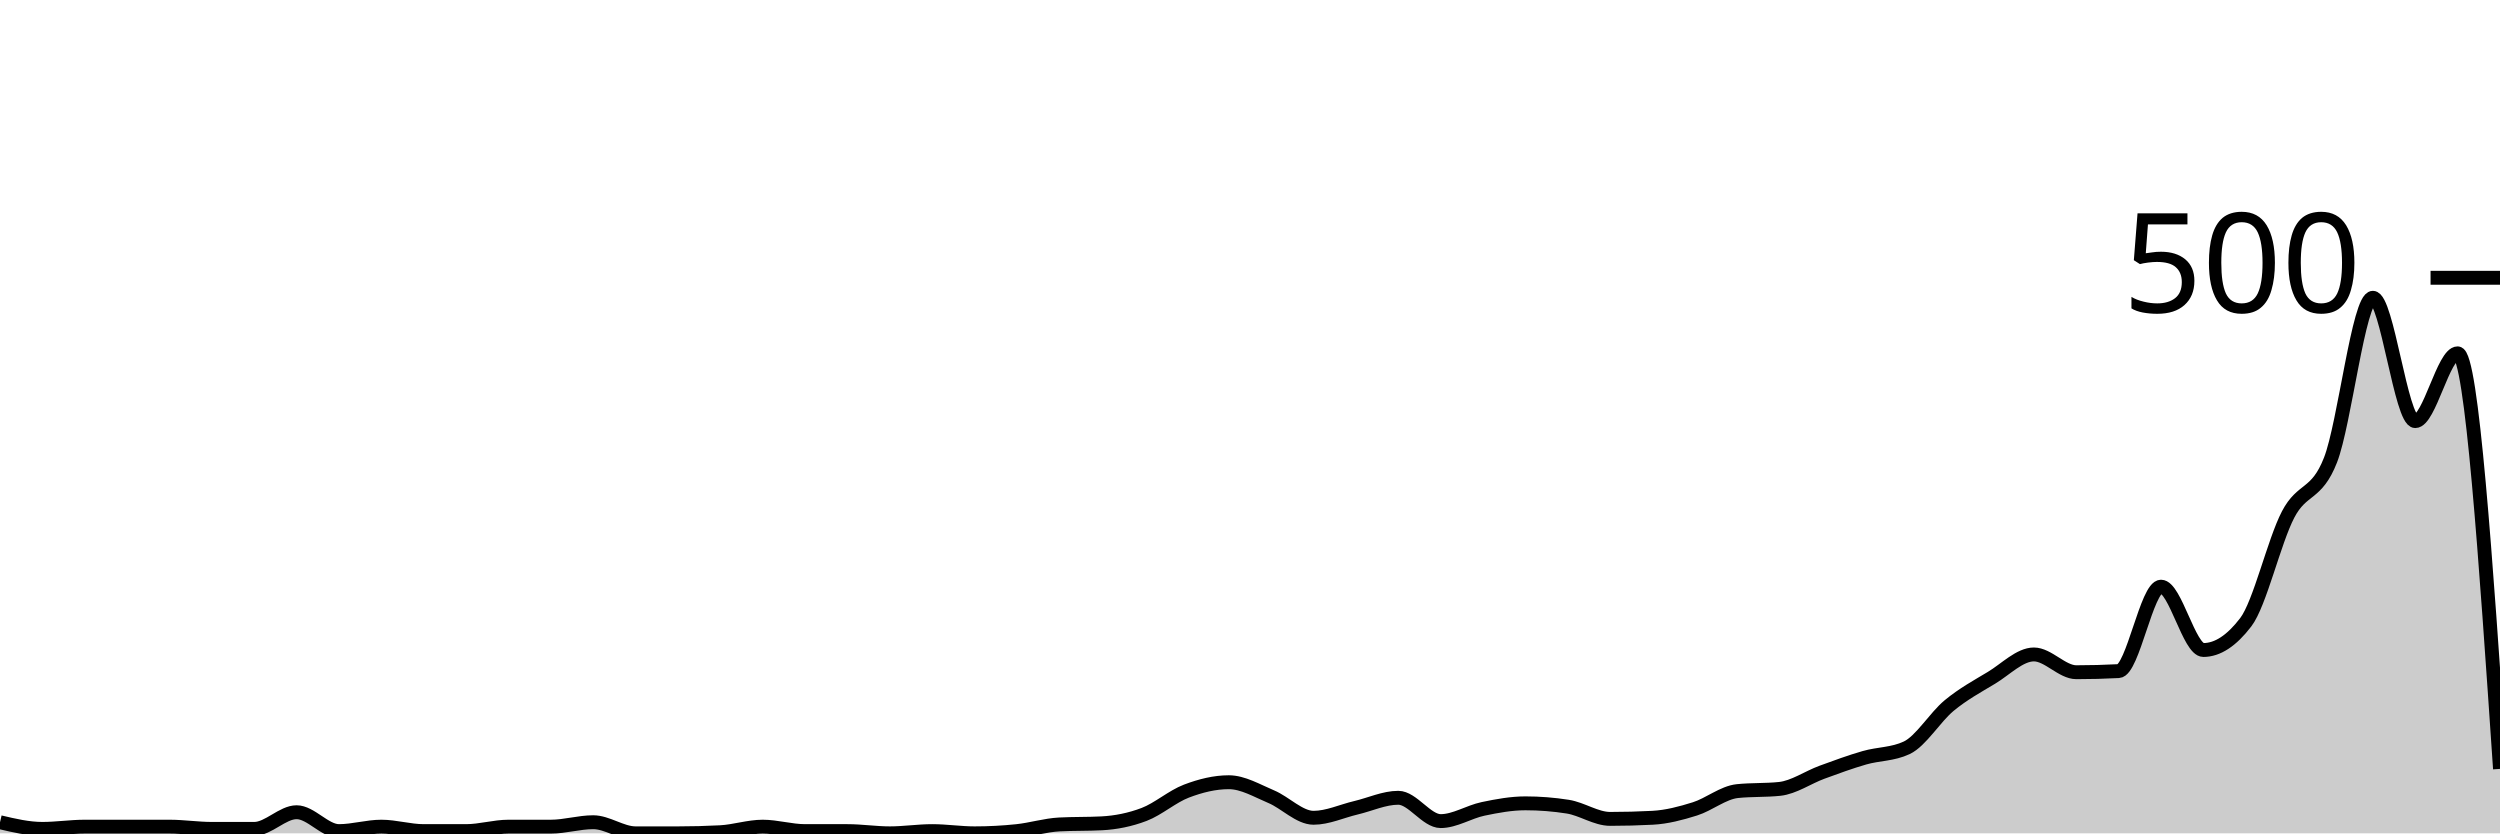
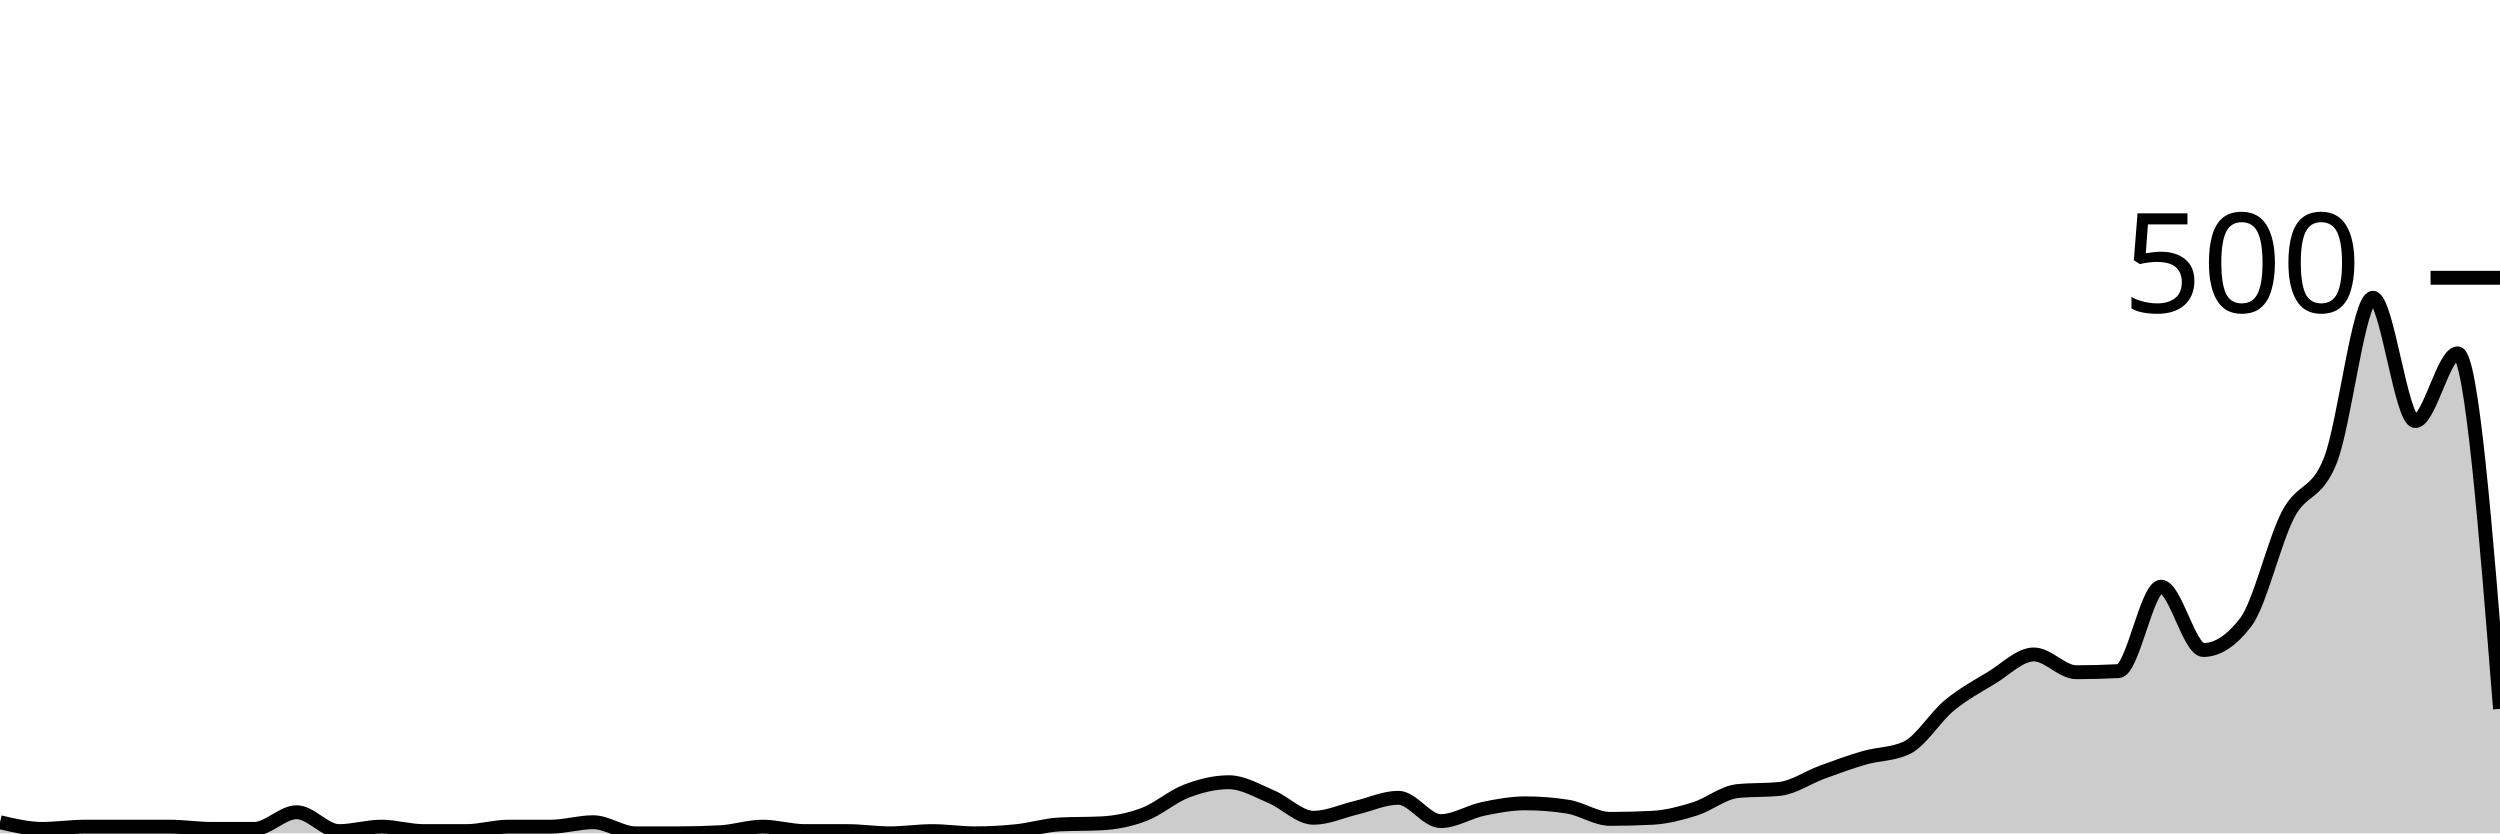
<svg xmlns="http://www.w3.org/2000/svg" viewBox="0 0 180 60">
  <g transform="translate(0,20)">
-     <path class="area" fill="rgba(0, 0, 0, 0.2)" d="M0,39.2C1.017,39.44,2.034,39.68,3.051,39.68C4.068,39.68,5.085,39.52,6.102,39.52C7.119,39.52,8.136,39.52,9.153,39.52C10.169,39.52,11.186,39.52,12.203,39.52C13.22,39.52,14.237,39.68,15.254,39.68C16.271,39.68,17.288,39.68,18.305,39.68C19.322,39.68,20.339,38.48,21.356,38.48C22.373,38.48,23.39,39.84,24.407,39.84C25.424,39.84,26.441,39.52,27.458,39.52C28.475,39.52,29.492,39.84,30.508,39.84C31.525,39.84,32.542,39.84,33.559,39.84C34.576,39.84,35.593,39.52,36.61,39.52C37.627,39.52,38.644,39.52,39.661,39.52C40.678,39.52,41.695,39.2,42.712,39.2C43.729,39.2,44.746,40,45.763,40C46.78,40,47.797,40,48.814,40C49.831,40,50.847,39.973,51.864,39.92C52.881,39.867,53.898,39.52,54.915,39.52C55.932,39.52,56.949,39.84,57.966,39.84C58.983,39.84,60,39.84,61.017,39.84C62.034,39.84,63.051,40,64.068,40C65.085,40,66.102,39.84,67.119,39.84C68.136,39.84,69.153,40,70.169,40C71.186,40,72.203,39.947,73.22,39.84C74.237,39.733,75.254,39.413,76.271,39.36C77.288,39.307,78.305,39.333,79.322,39.28C80.339,39.227,81.356,39.027,82.373,38.64C83.39,38.253,84.407,37.347,85.424,36.96C86.441,36.573,87.458,36.32,88.475,36.32C89.492,36.32,90.508,36.933,91.525,37.36C92.542,37.787,93.559,38.88,94.576,38.88C95.593,38.88,96.61,38.4,97.627,38.16C98.644,37.92,99.661,37.44,100.678,37.44C101.695,37.44,102.712,39.12,103.729,39.12C104.746,39.12,105.763,38.453,106.78,38.24C107.797,38.027,108.814,37.84,109.831,37.84C110.847,37.84,111.864,37.92,112.881,38.08C113.898,38.24,114.915,38.96,115.932,38.96C116.949,38.96,117.966,38.933,118.983,38.88C120,38.827,121.017,38.56,122.034,38.24C123.051,37.92,124.068,37.067,125.085,36.96C126.102,36.853,127.119,36.907,128.136,36.8C129.153,36.693,130.169,35.973,131.186,35.6C132.203,35.227,133.22,34.853,134.237,34.56C135.254,34.267,136.271,34.32,137.288,33.84C138.305,33.36,139.322,31.64,140.339,30.8C141.356,29.96,142.373,29.413,143.39,28.8C144.407,28.187,145.424,27.12,146.441,27.12C147.458,27.12,148.475,28.4,149.492,28.4C150.508,28.4,151.525,28.373,152.542,28.32C153.559,28.267,154.576,22.24,155.593,22.24C156.61,22.24,157.627,26.8,158.644,26.8C159.661,26.8,160.678,26.133,161.695,24.8C162.712,23.467,163.729,18.987,164.746,17.04C165.763,15.093,166.78,15.72,167.797,13.12C168.814,10.52,169.831,1.44,170.847,1.44C171.864,1.44,172.881,10.32,173.898,10.32C174.915,10.32,175.932,5.44,176.949,5.44C177.966,5.44,178.983,20.4,180,35.36L180,40C178.983,40,177.966,40,176.949,40C175.932,40,174.915,40,173.898,40C172.881,40,171.864,40,170.847,40C169.831,40,168.814,40,167.797,40C166.78,40,165.763,40,164.746,40C163.729,40,162.712,40,161.695,40C160.678,40,159.661,40,158.644,40C157.627,40,156.61,40,155.593,40C154.576,40,153.559,40,152.542,40C151.525,40,150.508,40,149.492,40C148.475,40,147.458,40,146.441,40C145.424,40,144.407,40,143.39,40C142.373,40,141.356,40,140.339,40C139.322,40,138.305,40,137.288,40C136.271,40,135.254,40,134.237,40C133.22,40,132.203,40,131.186,40C130.169,40,129.153,40,128.136,40C127.119,40,126.102,40,125.085,40C124.068,40,123.051,40,122.034,40C121.017,40,120,40,118.983,40C117.966,40,116.949,40,115.932,40C114.915,40,113.898,40,112.881,40C111.864,40,110.847,40,109.831,40C108.814,40,107.797,40,106.78,40C105.763,40,104.746,40,103.729,40C102.712,40,101.695,40,100.678,40C99.661,40,98.644,40,97.627,40C96.61,40,95.593,40,94.576,40C93.559,40,92.542,40,91.525,40C90.508,40,89.492,40,88.475,40C87.458,40,86.441,40,85.424,40C84.407,40,83.39,40,82.373,40C81.356,40,80.339,40,79.322,40C78.305,40,77.288,40,76.271,40C75.254,40,74.237,40,73.22,40C72.203,40,71.186,40,70.169,40C69.153,40,68.136,40,67.119,40C66.102,40,65.085,40,64.068,40C63.051,40,62.034,40,61.017,40C60,40,58.983,40,57.966,40C56.949,40,55.932,40,54.915,40C53.898,40,52.881,40,51.864,40C50.847,40,49.831,40,48.814,40C47.797,40,46.78,40,45.763,40C44.746,40,43.729,40,42.712,40C41.695,40,40.678,40,39.661,40C38.644,40,37.627,40,36.61,40C35.593,40,34.576,40,33.559,40C32.542,40,31.525,40,30.508,40C29.492,40,28.475,40,27.458,40C26.441,40,25.424,40,24.407,40C23.39,40,22.373,40,21.356,40C20.339,40,19.322,40,18.305,40C17.288,40,16.271,40,15.254,40C14.237,40,13.22,40,12.203,40C11.186,40,10.169,40,9.153,40C8.136,40,7.119,40,6.102,40C5.085,40,4.068,40,3.051,40C2.034,40,1.017,40,0,40Z" />
-     <path class="line" stroke="black" fill="none" d="M0,39.2C1.017,39.44,2.034,39.68,3.051,39.68C4.068,39.68,5.085,39.52,6.102,39.52C7.119,39.52,8.136,39.52,9.153,39.52C10.169,39.52,11.186,39.52,12.203,39.52C13.22,39.52,14.237,39.68,15.254,39.68C16.271,39.68,17.288,39.68,18.305,39.68C19.322,39.68,20.339,38.48,21.356,38.48C22.373,38.48,23.39,39.84,24.407,39.84C25.424,39.84,26.441,39.52,27.458,39.52C28.475,39.52,29.492,39.84,30.508,39.84C31.525,39.84,32.542,39.84,33.559,39.84C34.576,39.84,35.593,39.52,36.61,39.52C37.627,39.52,38.644,39.52,39.661,39.52C40.678,39.52,41.695,39.2,42.712,39.2C43.729,39.2,44.746,40,45.763,40C46.78,40,47.797,40,48.814,40C49.831,40,50.847,39.973,51.864,39.92C52.881,39.867,53.898,39.52,54.915,39.52C55.932,39.52,56.949,39.84,57.966,39.84C58.983,39.84,60,39.84,61.017,39.84C62.034,39.84,63.051,40,64.068,40C65.085,40,66.102,39.84,67.119,39.84C68.136,39.84,69.153,40,70.169,40C71.186,40,72.203,39.947,73.22,39.84C74.237,39.733,75.254,39.413,76.271,39.36C77.288,39.307,78.305,39.333,79.322,39.28C80.339,39.227,81.356,39.027,82.373,38.64C83.39,38.253,84.407,37.347,85.424,36.96C86.441,36.573,87.458,36.32,88.475,36.32C89.492,36.32,90.508,36.933,91.525,37.36C92.542,37.787,93.559,38.88,94.576,38.88C95.593,38.88,96.61,38.4,97.627,38.16C98.644,37.92,99.661,37.44,100.678,37.44C101.695,37.44,102.712,39.12,103.729,39.12C104.746,39.12,105.763,38.453,106.78,38.24C107.797,38.027,108.814,37.84,109.831,37.84C110.847,37.84,111.864,37.92,112.881,38.08C113.898,38.24,114.915,38.96,115.932,38.96C116.949,38.96,117.966,38.933,118.983,38.88C120,38.827,121.017,38.56,122.034,38.24C123.051,37.92,124.068,37.067,125.085,36.96C126.102,36.853,127.119,36.907,128.136,36.8C129.153,36.693,130.169,35.973,131.186,35.6C132.203,35.227,133.22,34.853,134.237,34.56C135.254,34.267,136.271,34.32,137.288,33.84C138.305,33.36,139.322,31.64,140.339,30.8C141.356,29.96,142.373,29.413,143.39,28.8C144.407,28.187,145.424,27.12,146.441,27.12C147.458,27.12,148.475,28.4,149.492,28.4C150.508,28.4,151.525,28.373,152.542,28.32C153.559,28.267,154.576,22.24,155.593,22.24C156.61,22.24,157.627,26.8,158.644,26.8C159.661,26.8,160.678,26.133,161.695,24.8C162.712,23.467,163.729,18.987,164.746,17.04C165.763,15.093,166.78,15.72,167.797,13.12C168.814,10.52,169.831,1.44,170.847,1.44C171.864,1.44,172.881,10.32,173.898,10.32C174.915,10.32,175.932,5.44,176.949,5.44C177.966,5.44,178.983,20.4,180,35.36" />
+     <path class="area" fill="rgba(0, 0, 0, 0.2)" d="M0,39.2C1.017,39.44,2.034,39.68,3.051,39.68C4.068,39.68,5.085,39.52,6.102,39.52C7.119,39.52,8.136,39.52,9.153,39.52C10.169,39.52,11.186,39.52,12.203,39.52C13.22,39.52,14.237,39.68,15.254,39.68C16.271,39.68,17.288,39.68,18.305,39.68C19.322,39.68,20.339,38.48,21.356,38.48C22.373,38.48,23.39,39.84,24.407,39.84C25.424,39.84,26.441,39.52,27.458,39.52C28.475,39.52,29.492,39.84,30.508,39.84C31.525,39.84,32.542,39.84,33.559,39.84C34.576,39.84,35.593,39.52,36.61,39.52C37.627,39.52,38.644,39.52,39.661,39.52C40.678,39.52,41.695,39.2,42.712,39.2C43.729,39.2,44.746,40,45.763,40C46.78,40,47.797,40,48.814,40C49.831,40,50.847,39.973,51.864,39.92C52.881,39.867,53.898,39.52,54.915,39.52C55.932,39.52,56.949,39.84,57.966,39.84C58.983,39.84,60,39.84,61.017,39.84C62.034,39.84,63.051,40,64.068,40C65.085,40,66.102,39.84,67.119,39.84C68.136,39.84,69.153,40,70.169,40C71.186,40,72.203,39.947,73.22,39.84C74.237,39.733,75.254,39.413,76.271,39.36C77.288,39.307,78.305,39.333,79.322,39.28C80.339,39.227,81.356,39.027,82.373,38.64C83.39,38.253,84.407,37.347,85.424,36.96C86.441,36.573,87.458,36.32,88.475,36.32C89.492,36.32,90.508,36.933,91.525,37.36C92.542,37.787,93.559,38.88,94.576,38.88C95.593,38.88,96.61,38.4,97.627,38.16C98.644,37.92,99.661,37.44,100.678,37.44C101.695,37.44,102.712,39.12,103.729,39.12C104.746,39.12,105.763,38.453,106.78,38.24C107.797,38.027,108.814,37.84,109.831,37.84C110.847,37.84,111.864,37.92,112.881,38.08C113.898,38.24,114.915,38.96,115.932,38.96C116.949,38.96,117.966,38.933,118.983,38.88C120,38.827,121.017,38.56,122.034,38.24C123.051,37.92,124.068,37.067,125.085,36.96C126.102,36.853,127.119,36.907,128.136,36.8C129.153,36.693,130.169,35.973,131.186,35.6C132.203,35.227,133.22,34.853,134.237,34.56C135.254,34.267,136.271,34.32,137.288,33.84C138.305,33.36,139.322,31.64,140.339,30.8C141.356,29.96,142.373,29.413,143.39,28.8C144.407,28.187,145.424,27.12,146.441,27.12C147.458,27.12,148.475,28.4,149.492,28.4C150.508,28.4,151.525,28.373,152.542,28.32C153.559,28.267,154.576,22.24,155.593,22.24C156.61,22.24,157.627,26.8,158.644,26.8C159.661,26.8,160.678,26.133,161.695,24.8C162.712,23.467,163.729,18.987,164.746,17.04C165.763,15.093,166.78,15.72,167.797,13.12C168.814,10.52,169.831,1.44,170.847,1.44C171.864,1.44,172.881,10.32,173.898,10.32C174.915,10.32,175.932,5.44,176.949,5.44C177.966,5.44,178.983,18.24,180,31.04L180,40C178.983,40,177.966,40,176.949,40C175.932,40,174.915,40,173.898,40C172.881,40,171.864,40,170.847,40C169.831,40,168.814,40,167.797,40C166.78,40,165.763,40,164.746,40C163.729,40,162.712,40,161.695,40C160.678,40,159.661,40,158.644,40C157.627,40,156.61,40,155.593,40C154.576,40,153.559,40,152.542,40C151.525,40,150.508,40,149.492,40C148.475,40,147.458,40,146.441,40C145.424,40,144.407,40,143.39,40C142.373,40,141.356,40,140.339,40C139.322,40,138.305,40,137.288,40C136.271,40,135.254,40,134.237,40C133.22,40,132.203,40,131.186,40C130.169,40,129.153,40,128.136,40C127.119,40,126.102,40,125.085,40C124.068,40,123.051,40,122.034,40C121.017,40,120,40,118.983,40C117.966,40,116.949,40,115.932,40C114.915,40,113.898,40,112.881,40C111.864,40,110.847,40,109.831,40C108.814,40,107.797,40,106.78,40C105.763,40,104.746,40,103.729,40C102.712,40,101.695,40,100.678,40C99.661,40,98.644,40,97.627,40C96.61,40,95.593,40,94.576,40C93.559,40,92.542,40,91.525,40C90.508,40,89.492,40,88.475,40C87.458,40,86.441,40,85.424,40C84.407,40,83.39,40,82.373,40C81.356,40,80.339,40,79.322,40C78.305,40,77.288,40,76.271,40C75.254,40,74.237,40,73.22,40C72.203,40,71.186,40,70.169,40C69.153,40,68.136,40,67.119,40C66.102,40,65.085,40,64.068,40C63.051,40,62.034,40,61.017,40C60,40,58.983,40,57.966,40C56.949,40,55.932,40,54.915,40C53.898,40,52.881,40,51.864,40C50.847,40,49.831,40,48.814,40C47.797,40,46.78,40,45.763,40C44.746,40,43.729,40,42.712,40C41.695,40,40.678,40,39.661,40C38.644,40,37.627,40,36.61,40C35.593,40,34.576,40,33.559,40C32.542,40,31.525,40,30.508,40C29.492,40,28.475,40,27.458,40C26.441,40,25.424,40,24.407,40C23.39,40,22.373,40,21.356,40C20.339,40,19.322,40,18.305,40C17.288,40,16.271,40,15.254,40C14.237,40,13.22,40,12.203,40C11.186,40,10.169,40,9.153,40C8.136,40,7.119,40,6.102,40C5.085,40,4.068,40,3.051,40C2.034,40,1.017,40,0,40Z" />
+     <path class="line" stroke="black" fill="none" d="M0,39.2C1.017,39.44,2.034,39.68,3.051,39.68C4.068,39.68,5.085,39.52,6.102,39.52C7.119,39.52,8.136,39.52,9.153,39.52C10.169,39.52,11.186,39.52,12.203,39.52C13.22,39.52,14.237,39.68,15.254,39.68C16.271,39.68,17.288,39.68,18.305,39.68C19.322,39.68,20.339,38.48,21.356,38.48C22.373,38.48,23.39,39.84,24.407,39.84C25.424,39.84,26.441,39.52,27.458,39.52C28.475,39.52,29.492,39.84,30.508,39.84C31.525,39.84,32.542,39.84,33.559,39.84C34.576,39.84,35.593,39.52,36.61,39.52C37.627,39.52,38.644,39.52,39.661,39.52C40.678,39.52,41.695,39.2,42.712,39.2C43.729,39.2,44.746,40,45.763,40C46.78,40,47.797,40,48.814,40C49.831,40,50.847,39.973,51.864,39.92C52.881,39.867,53.898,39.52,54.915,39.52C55.932,39.52,56.949,39.84,57.966,39.84C58.983,39.84,60,39.84,61.017,39.84C62.034,39.84,63.051,40,64.068,40C65.085,40,66.102,39.84,67.119,39.84C68.136,39.84,69.153,40,70.169,40C71.186,40,72.203,39.947,73.22,39.84C74.237,39.733,75.254,39.413,76.271,39.36C77.288,39.307,78.305,39.333,79.322,39.28C80.339,39.227,81.356,39.027,82.373,38.64C83.39,38.253,84.407,37.347,85.424,36.96C86.441,36.573,87.458,36.32,88.475,36.32C89.492,36.32,90.508,36.933,91.525,37.36C92.542,37.787,93.559,38.88,94.576,38.88C95.593,38.88,96.61,38.4,97.627,38.16C98.644,37.92,99.661,37.44,100.678,37.44C101.695,37.44,102.712,39.12,103.729,39.12C104.746,39.12,105.763,38.453,106.78,38.24C107.797,38.027,108.814,37.84,109.831,37.84C110.847,37.84,111.864,37.92,112.881,38.08C113.898,38.24,114.915,38.96,115.932,38.96C116.949,38.96,117.966,38.933,118.983,38.88C120,38.827,121.017,38.56,122.034,38.24C123.051,37.92,124.068,37.067,125.085,36.96C126.102,36.853,127.119,36.907,128.136,36.8C129.153,36.693,130.169,35.973,131.186,35.6C132.203,35.227,133.22,34.853,134.237,34.56C135.254,34.267,136.271,34.32,137.288,33.84C138.305,33.36,139.322,31.64,140.339,30.8C141.356,29.96,142.373,29.413,143.39,28.8C144.407,28.187,145.424,27.12,146.441,27.12C147.458,27.12,148.475,28.4,149.492,28.4C150.508,28.4,151.525,28.373,152.542,28.32C153.559,28.267,154.576,22.24,155.593,22.24C156.61,22.24,157.627,26.8,158.644,26.8C159.661,26.8,160.678,26.133,161.695,24.8C162.712,23.467,163.729,18.987,164.746,17.04C165.763,15.093,166.78,15.72,167.797,13.12C168.814,10.52,169.831,1.44,170.847,1.44C171.864,1.44,172.881,10.32,173.898,10.32C174.915,10.32,175.932,5.44,176.949,5.44C177.966,5.44,178.983,18.24,180,31.04" />
    <path class="axis-ceiling" stroke-width="1" stroke="black" fill="none" d="M175,0L180,0" />
    <text class="axis-ceiling-label" font-family="sans-serif" text-anchor="end" font-size="10px" x="170" y="2.5">500</text>
  </g>
</svg>
